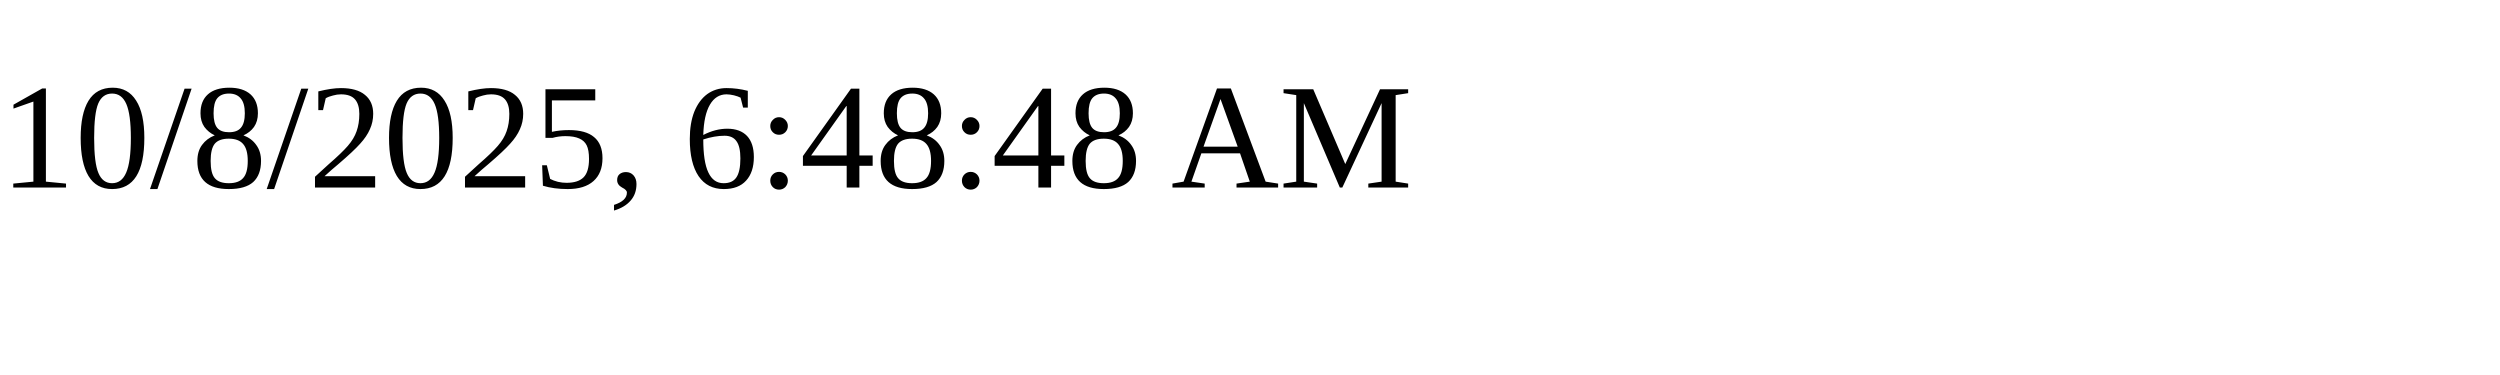
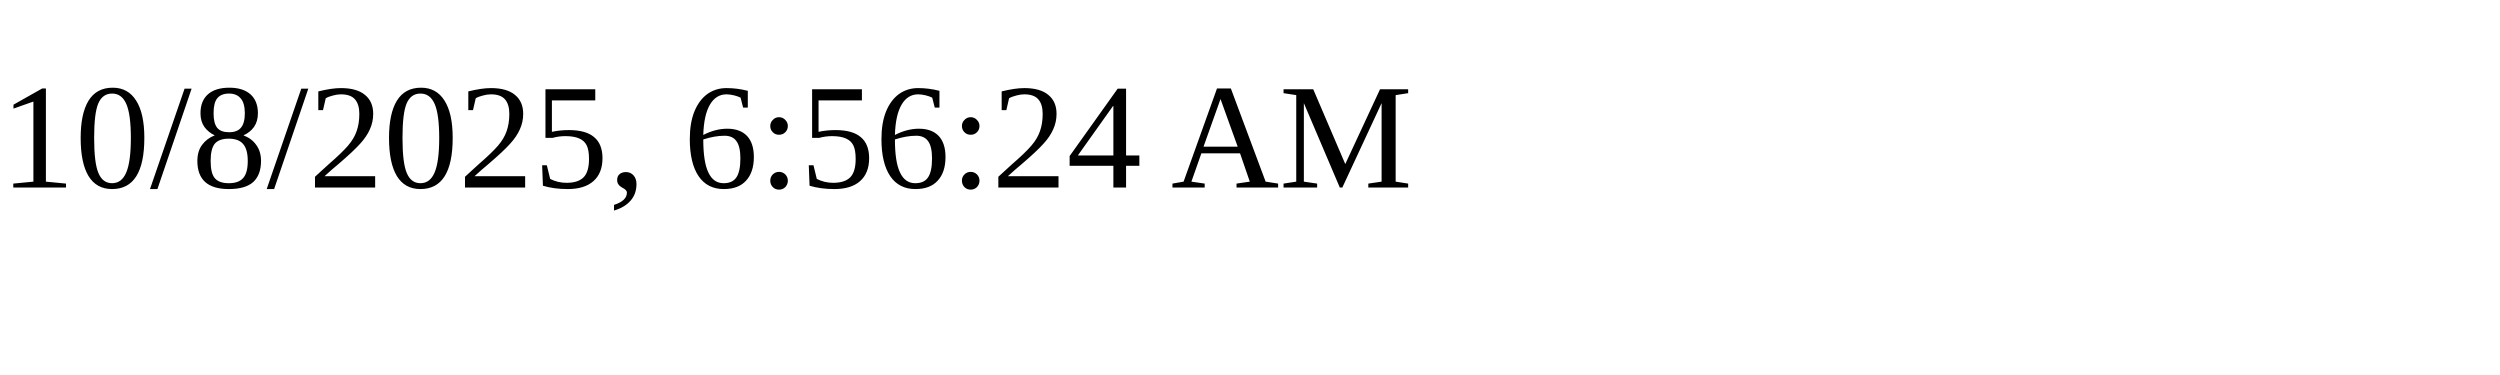
<svg xmlns="http://www.w3.org/2000/svg" height="30" width="200">
-   <text x="0" y="15">10/8/2025, 6:48:48 AM</text>
+   <text x="0" y="15">10/8/2025, 6:56:24 AM</text>
</svg>
